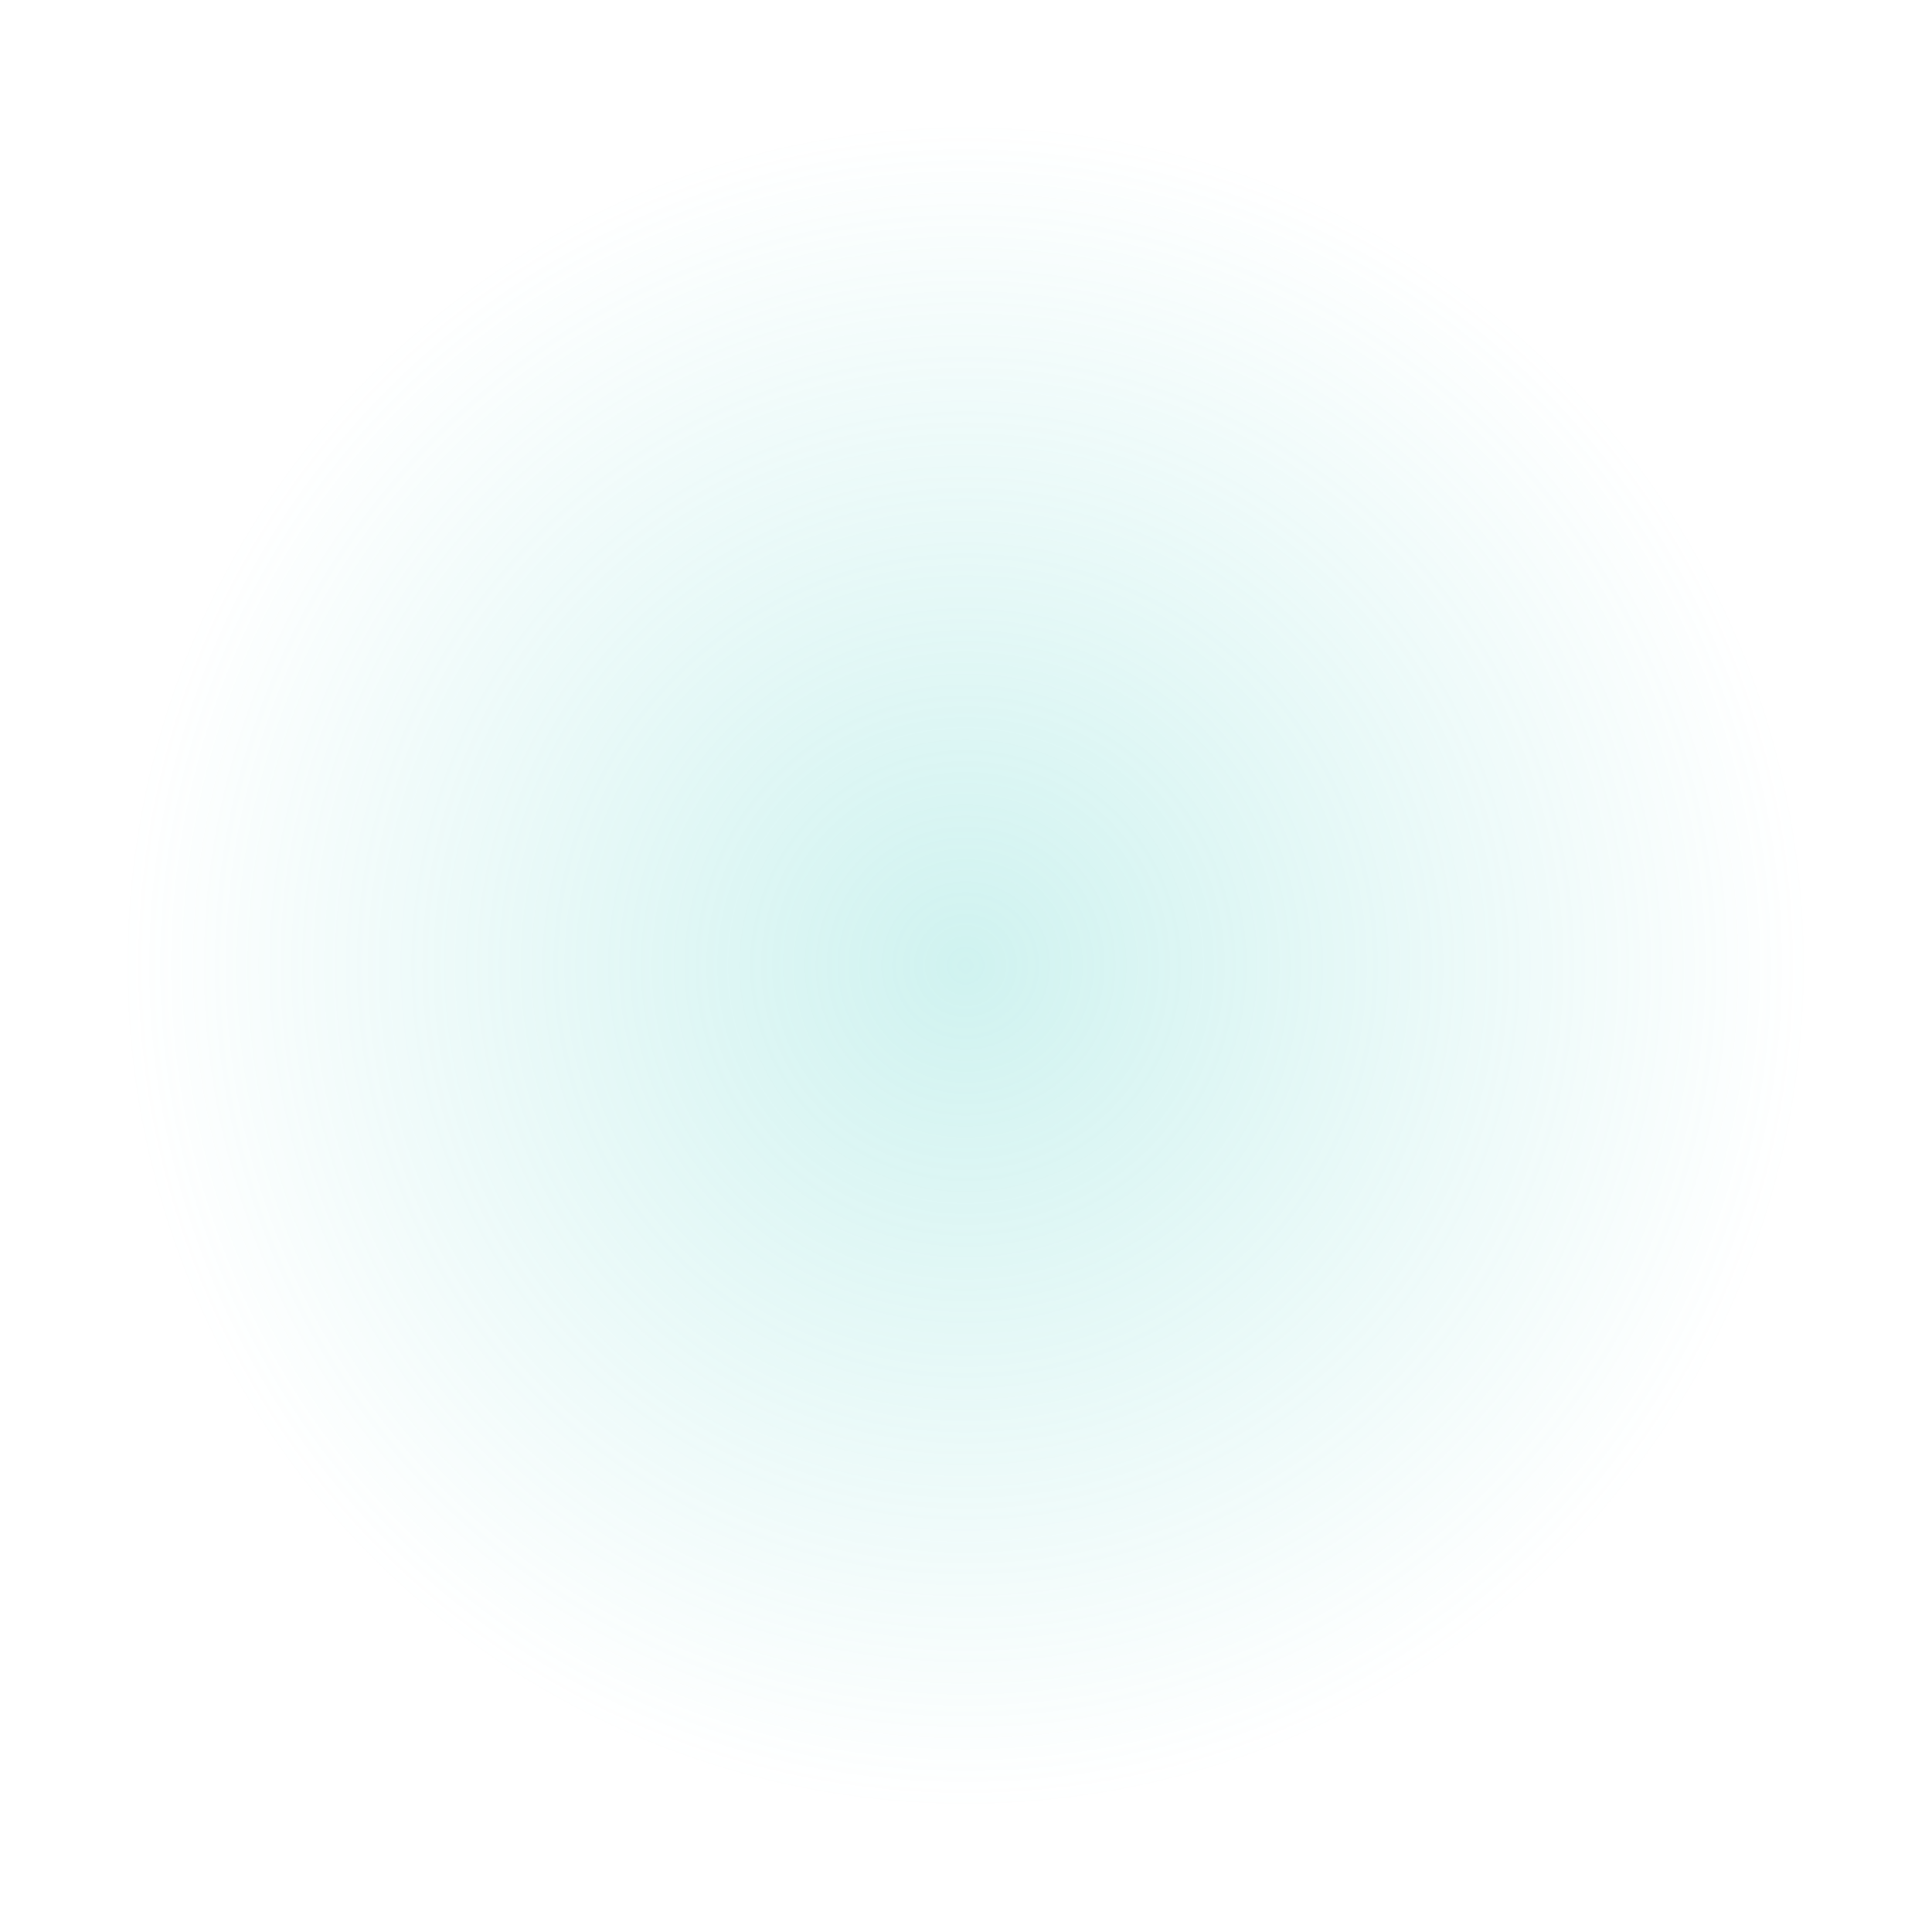
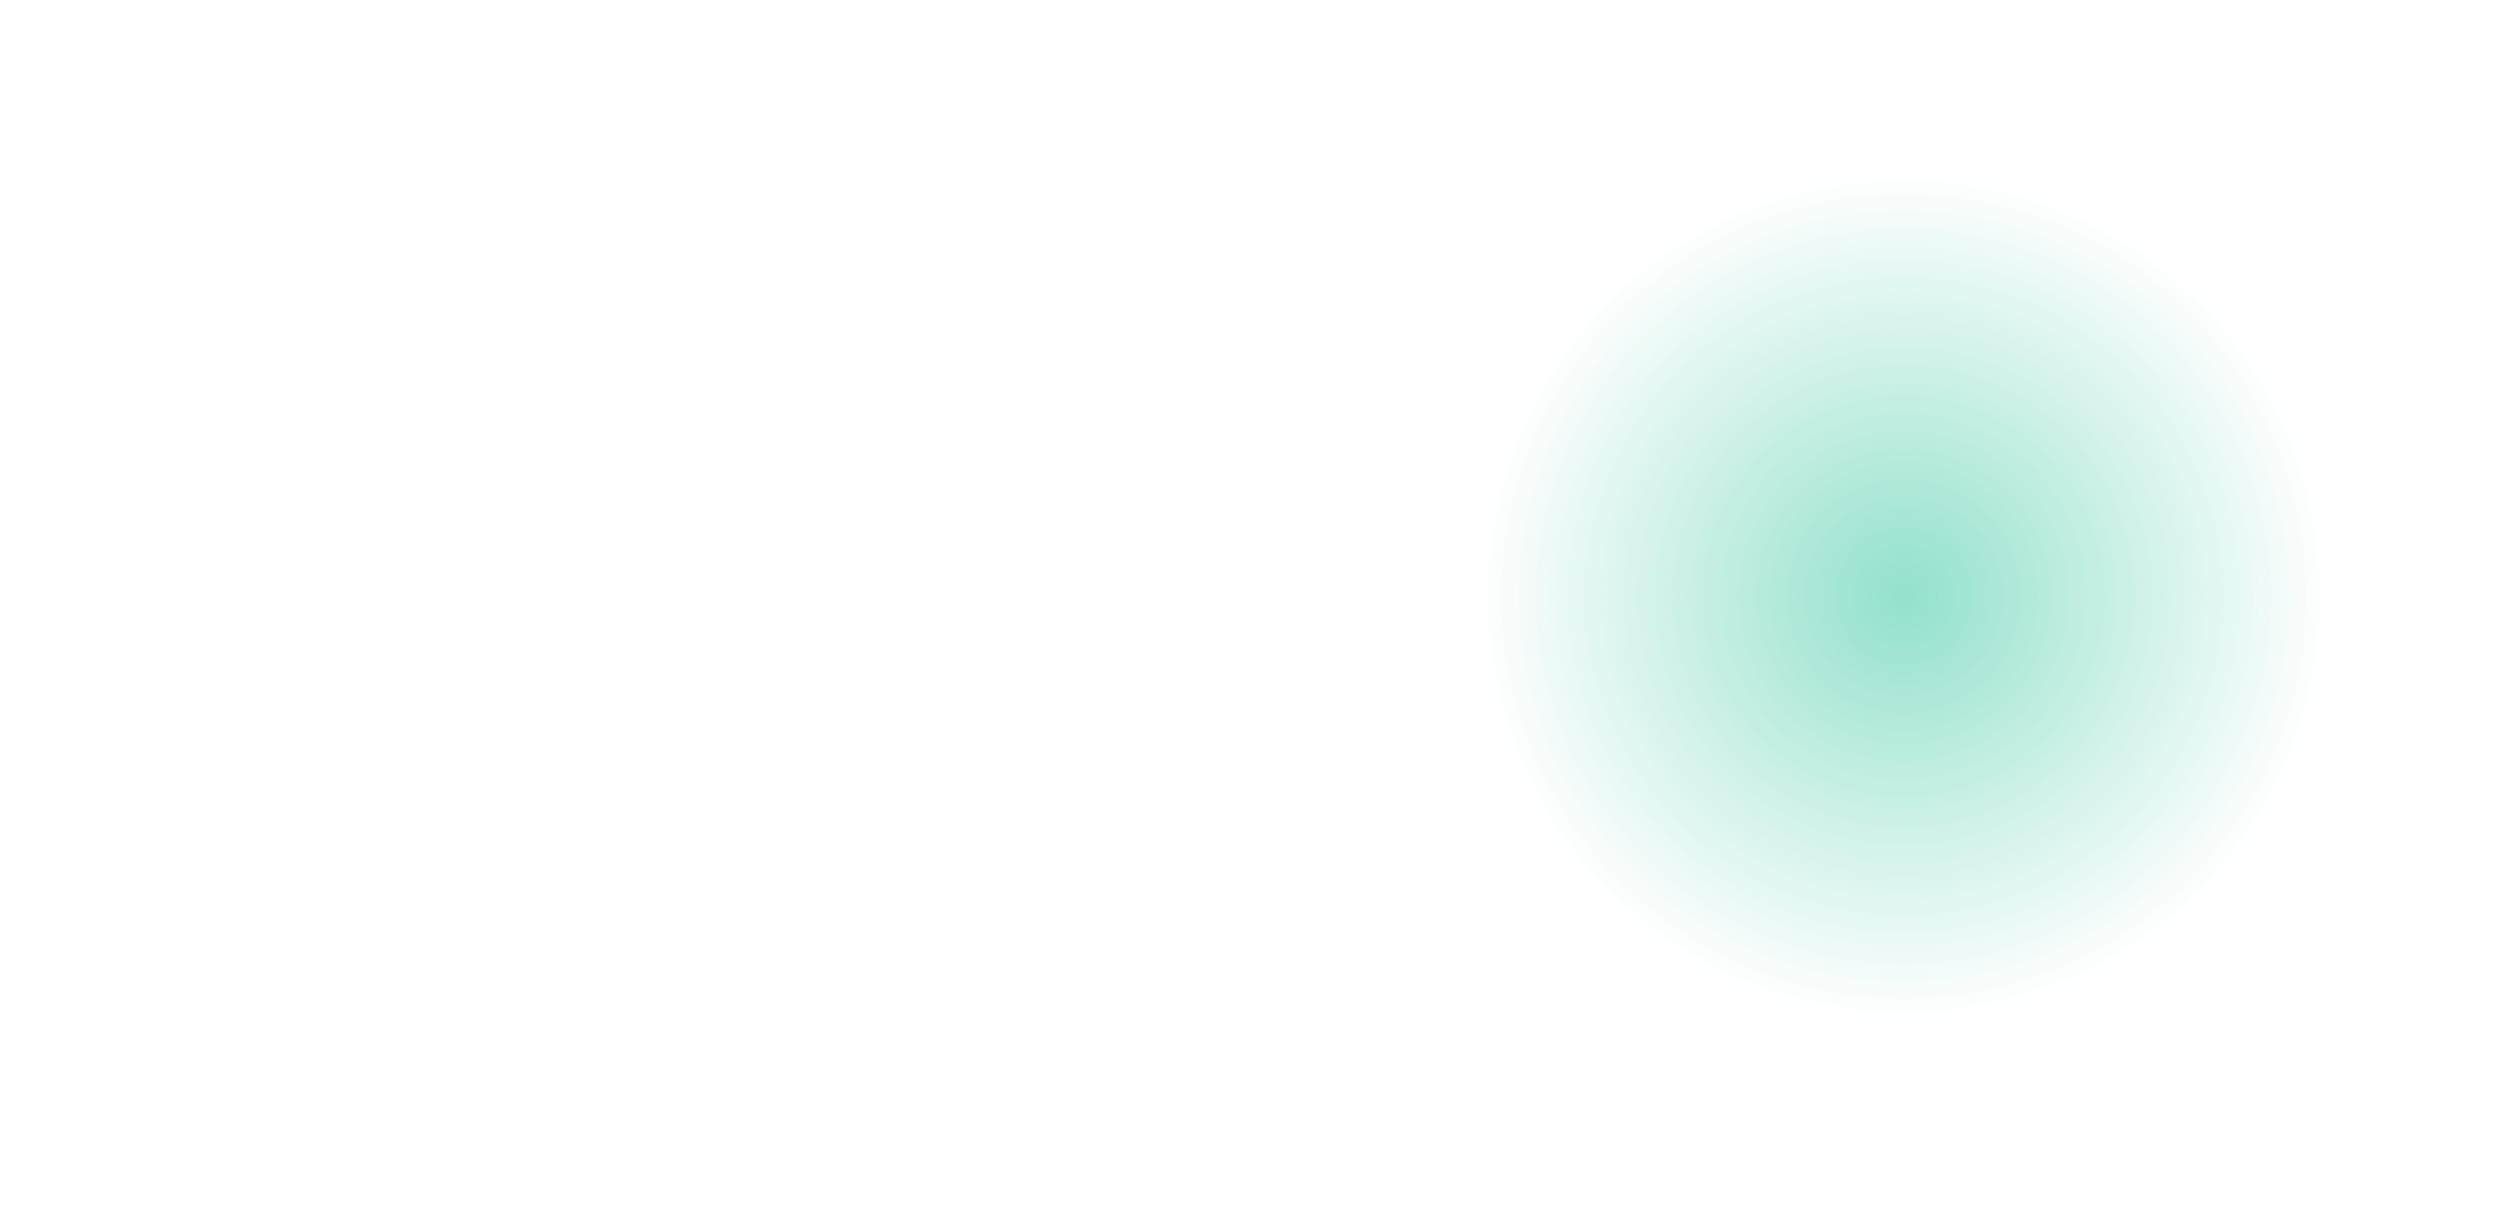
- <svg xmlns="http://www.w3.org/2000/svg" data-name="ellipse-effect" width="2321" height="2321">
+ <svg xmlns="http://www.w3.org/2000/svg" width="2220" height="1076" viewBox="0 0 2220 1076">
  <defs>
-     <radialGradient id="radial-gradient" cx="0.5" cy="0.5" r="0.5" gradientUnits="objectBoundingBox">
-       <stop offset="0" stop-color="#63d6cd" stop-opacity="0.303" />
-       <stop offset="1" stop-color="#63d6cd" stop-opacity="0" />
+     <radialGradient id="radial-gradient-2" cx="0.5" cy="0.5" r="0.5" gradientUnits="objectBoundingBox">
+       <stop offset="0" stop-color="#26c29c" />
+       <stop offset="1" stop-color="#26c29c" stop-opacity="0" />
    </radialGradient>
  </defs>
-   <circle id="Ellipse_4322" data-name="Ellipse 4322" cx="1010.5" cy="1010.5" r="1010.5" transform="translate(150 150)" fill="url(#radial-gradient)" />
+   <g id="Group_55222" data-name="Group 55222" transform="translate(2540 -5382.688)" opacity="0.5">
+     <circle id="Ellipse_4360" data-name="Ellipse 4360" cx="367" cy="367" r="367" transform="translate(-2390 5574.688)" fill="url(#radial-gradient)" />
+     <circle id="Ellipse_4361" data-name="Ellipse 4361" cx="379.5" cy="379.5" r="379.5" transform="translate(-1229 5532.688)" fill="url(#radial-gradient-2)" />
+   </g>
</svg>
